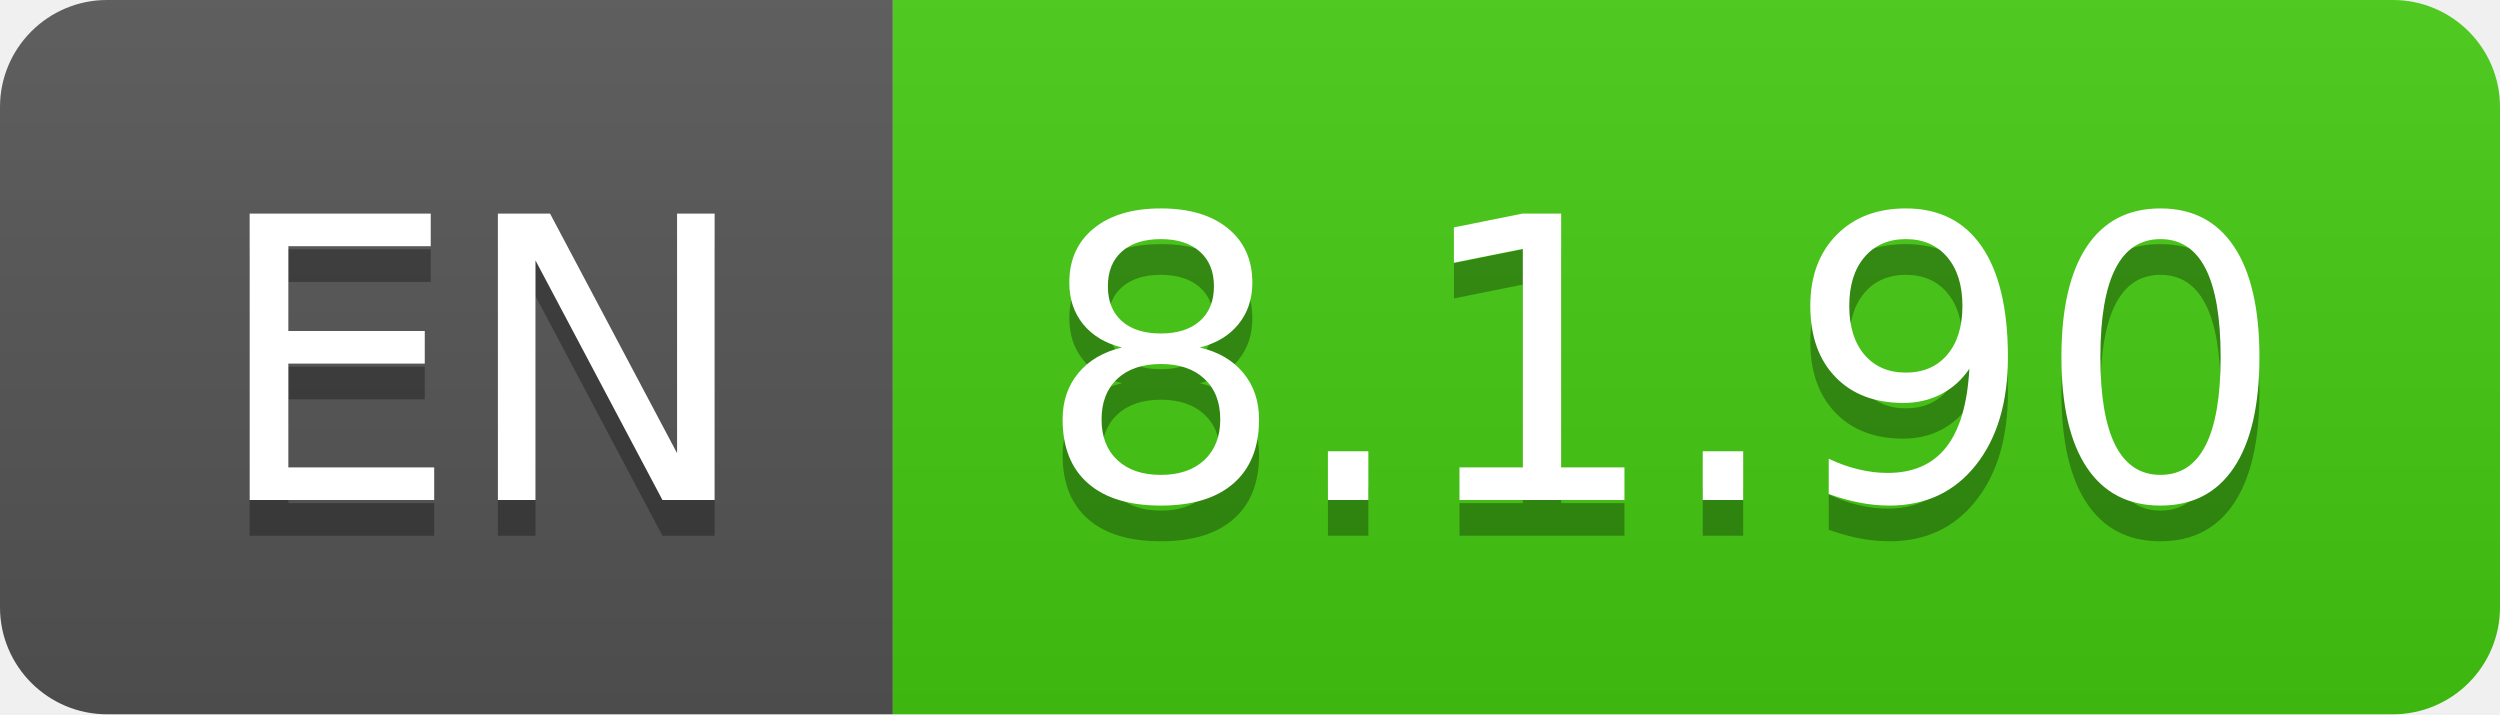
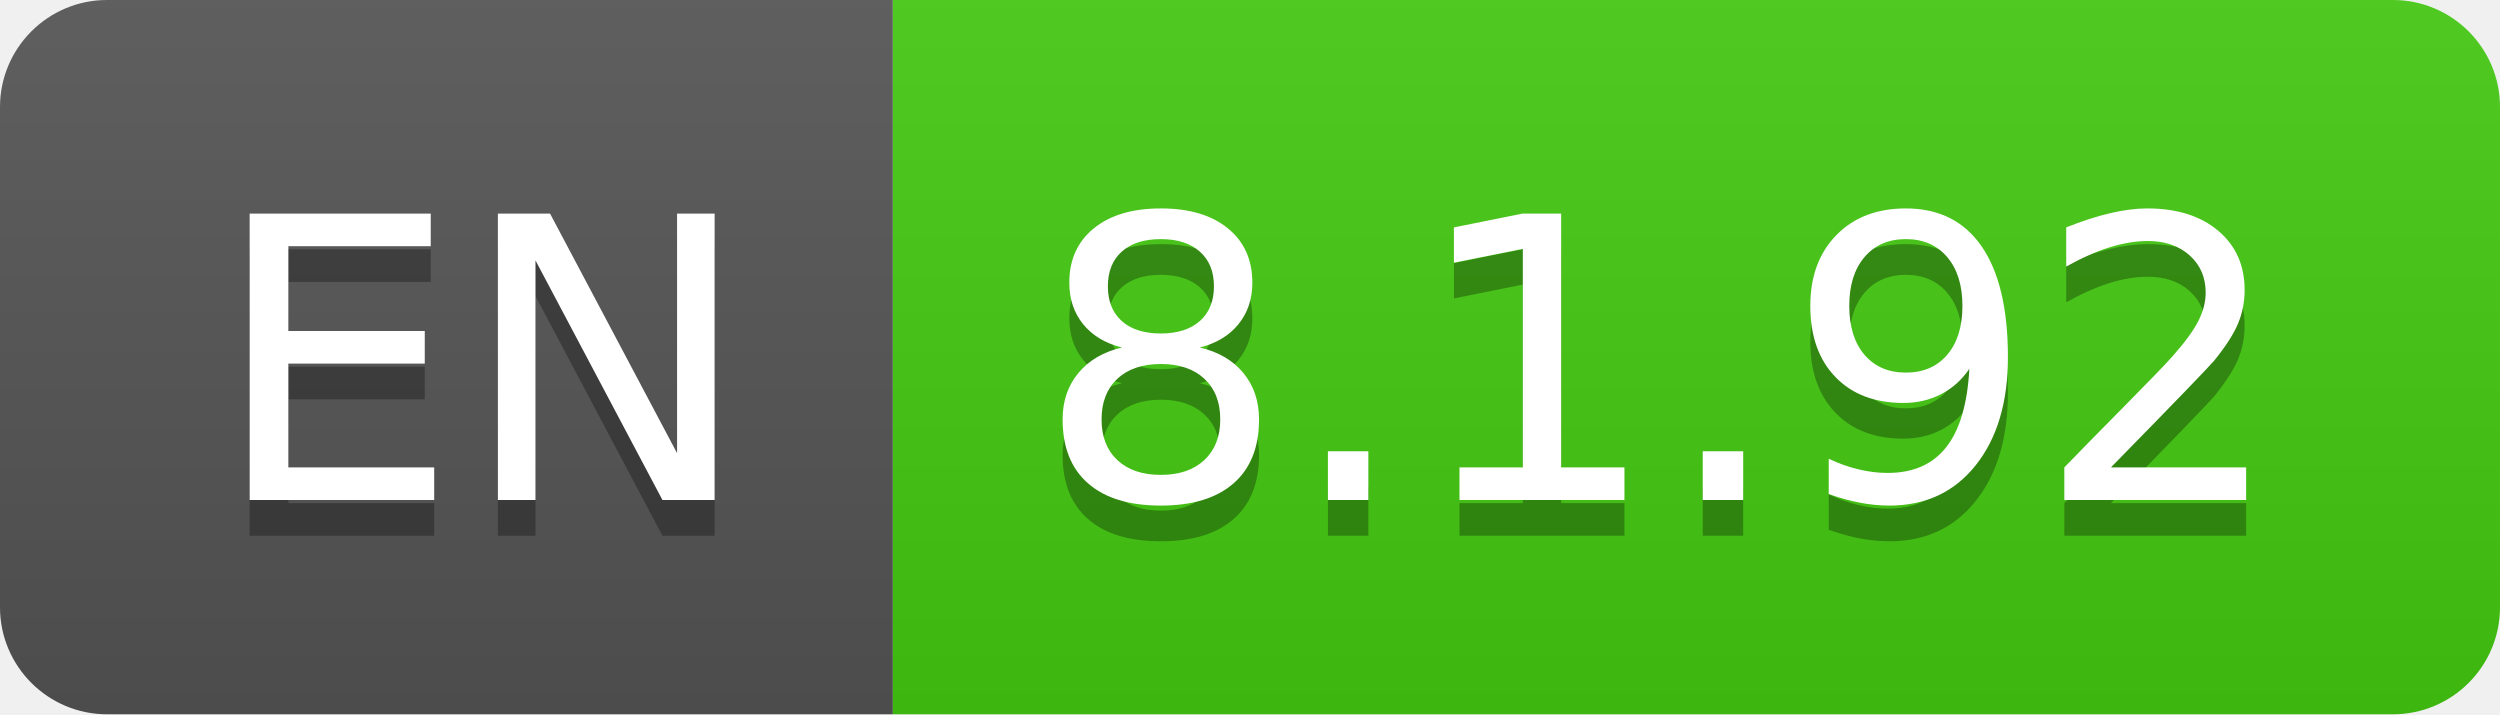
- <svg xmlns="http://www.w3.org/2000/svg" width="70" height="20" role="img" aria-label="EN: 8.1.90">
+ <svg xmlns="http://www.w3.org/2000/svg" width="70" height="20" role="img" aria-label="EN: 8.1.92">
  <linearGradient id="s" x2="0" y2="100%">
    <stop offset="0" stop-color="#bbb" stop-opacity=".1" />
    <stop offset="1" stop-opacity=".1" />
  </linearGradient>
  <clipPath id="r">
    <rect width="70" height="20" rx="3" fill="#fff" />
  </clipPath>
  <g clip-path="url(#r)">
    <rect width="25" height="20" fill="#555" />
    <rect x="25" width="45" height="20" fill="#4c1" />
    <rect width="70" height="20" fill="url(#s)" />
  </g>
  <g fill="#fff" text-anchor="middle" font-family="Verdana,Geneva,DejaVu Sans,sans-serif" text-rendering="geometricPrecision" font-size="110">
    <text aria-hidden="true" x="135" y="150" fill="#010101" fill-opacity=".3" transform="scale(.1)" textLength="150">EN</text>
    <text x="135" y="140" transform="scale(.1)" fill="#fff" textLength="150">EN</text>
-     <text aria-hidden="true" x="465" y="150" fill="#010101" fill-opacity=".3" transform="scale(.1)" textLength="350">8.1.90</text>
-     <text x="465" y="140" transform="scale(.1)" fill="#fff" textLength="350">8.1.90</text>
+     <text aria-hidden="true" x="465" y="150" fill="#010101" fill-opacity=".3" transform="scale(.1)" textLength="350">8.1.92</text>
+     <text x="465" y="140" transform="scale(.1)" fill="#fff" textLength="350">8.1.92</text>
  </g>
</svg>
